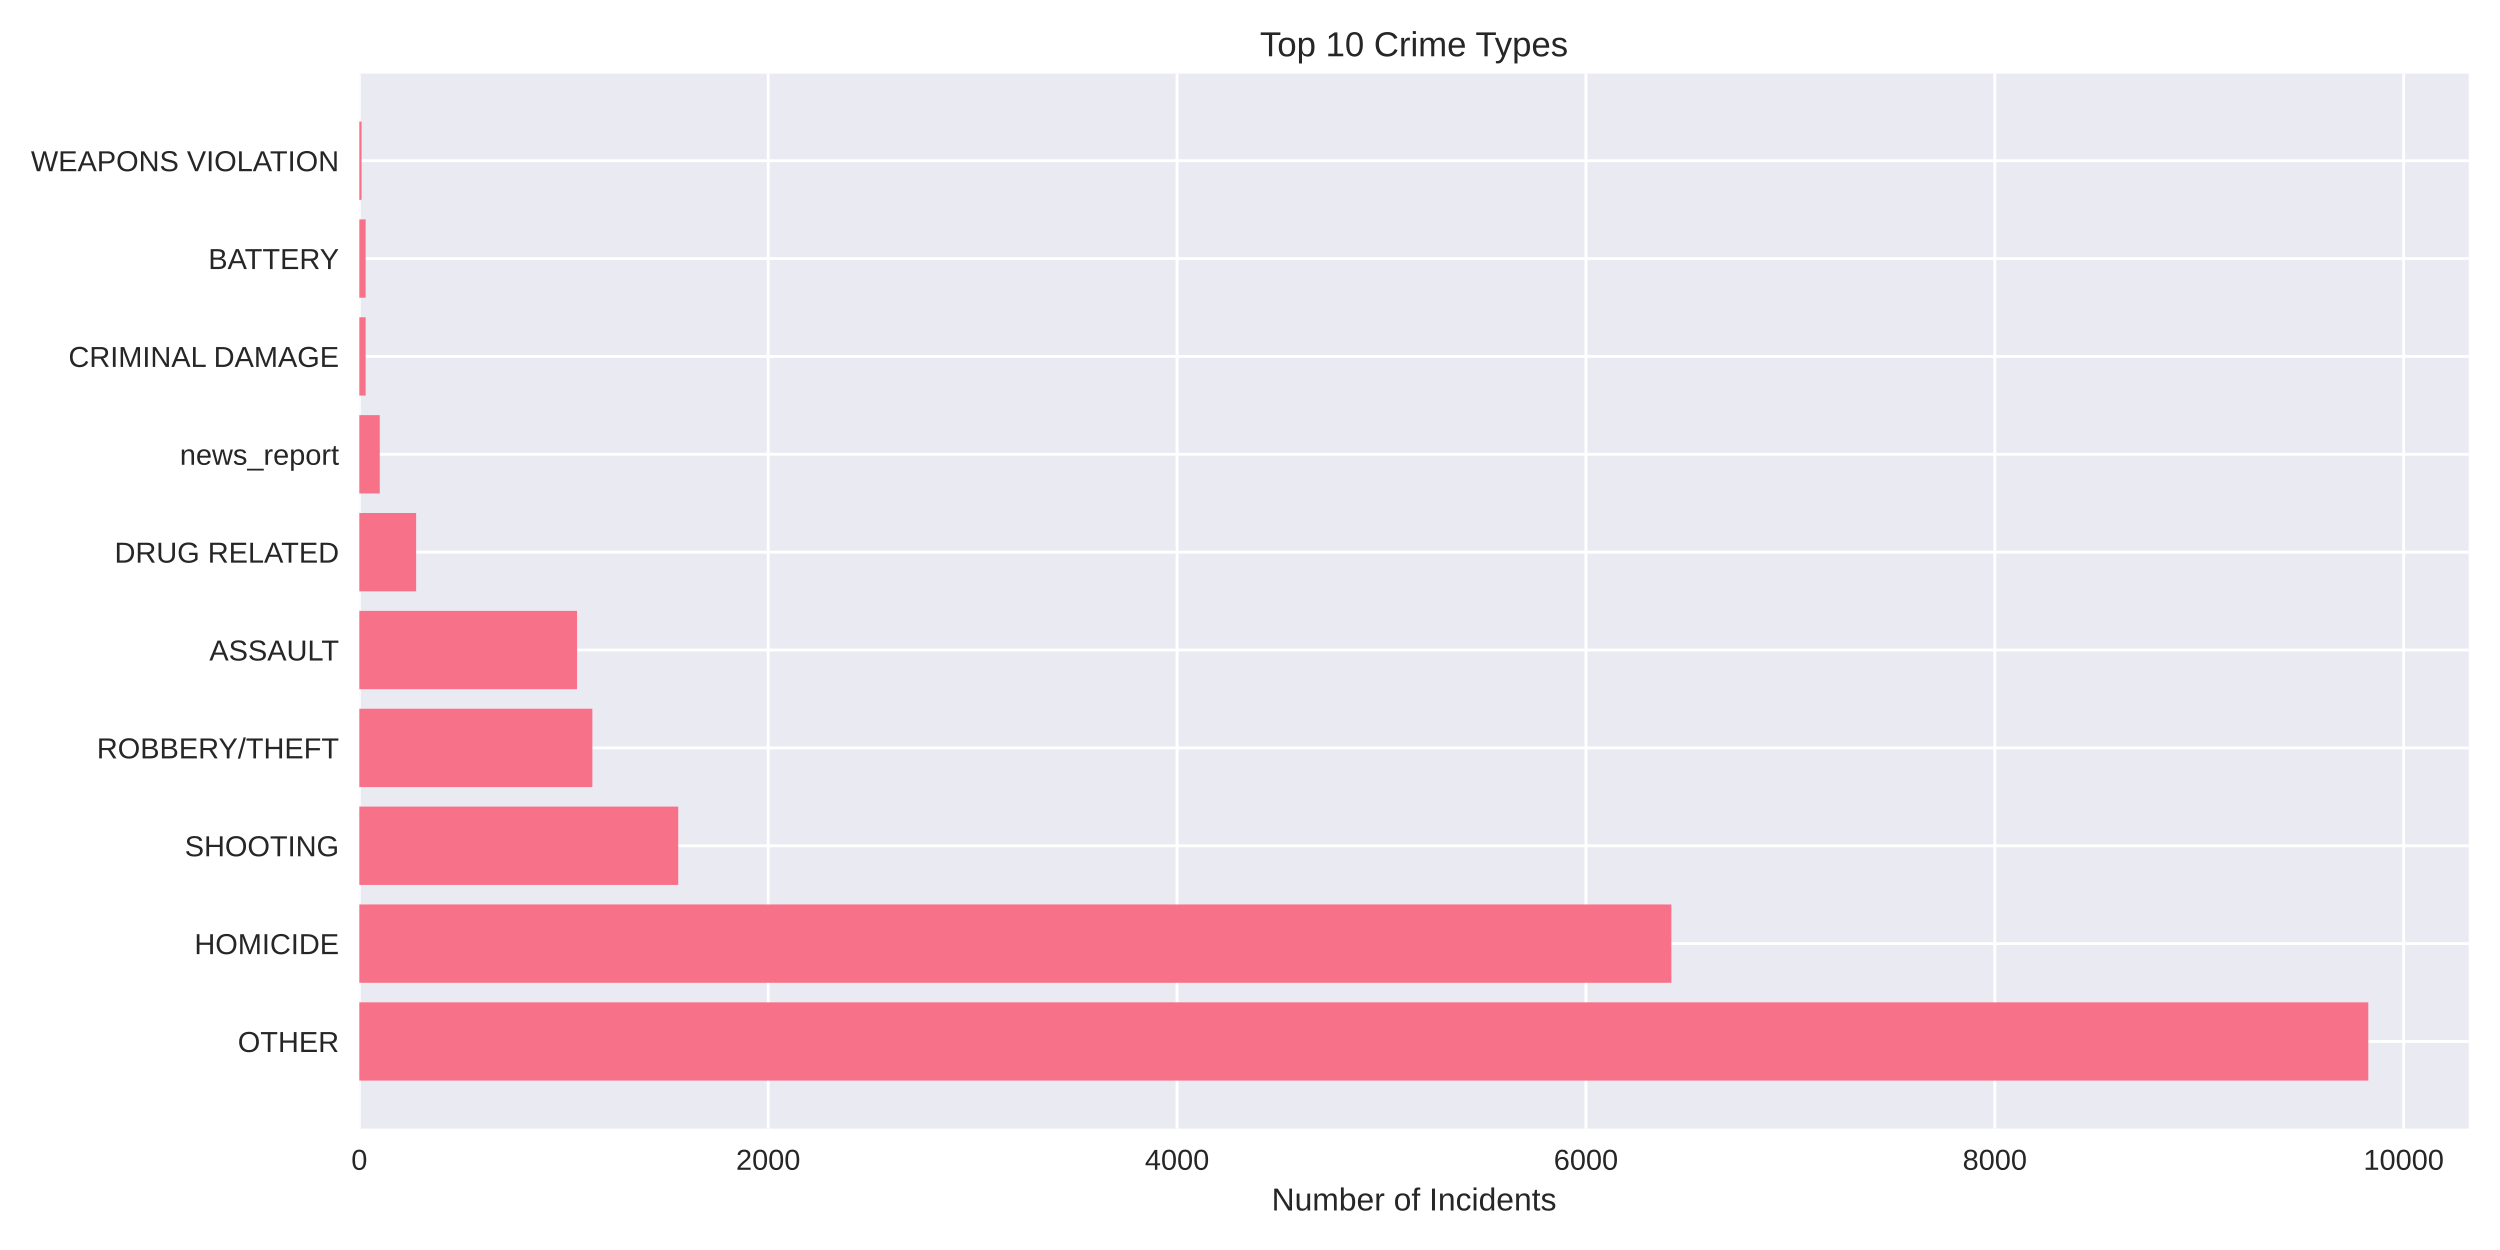
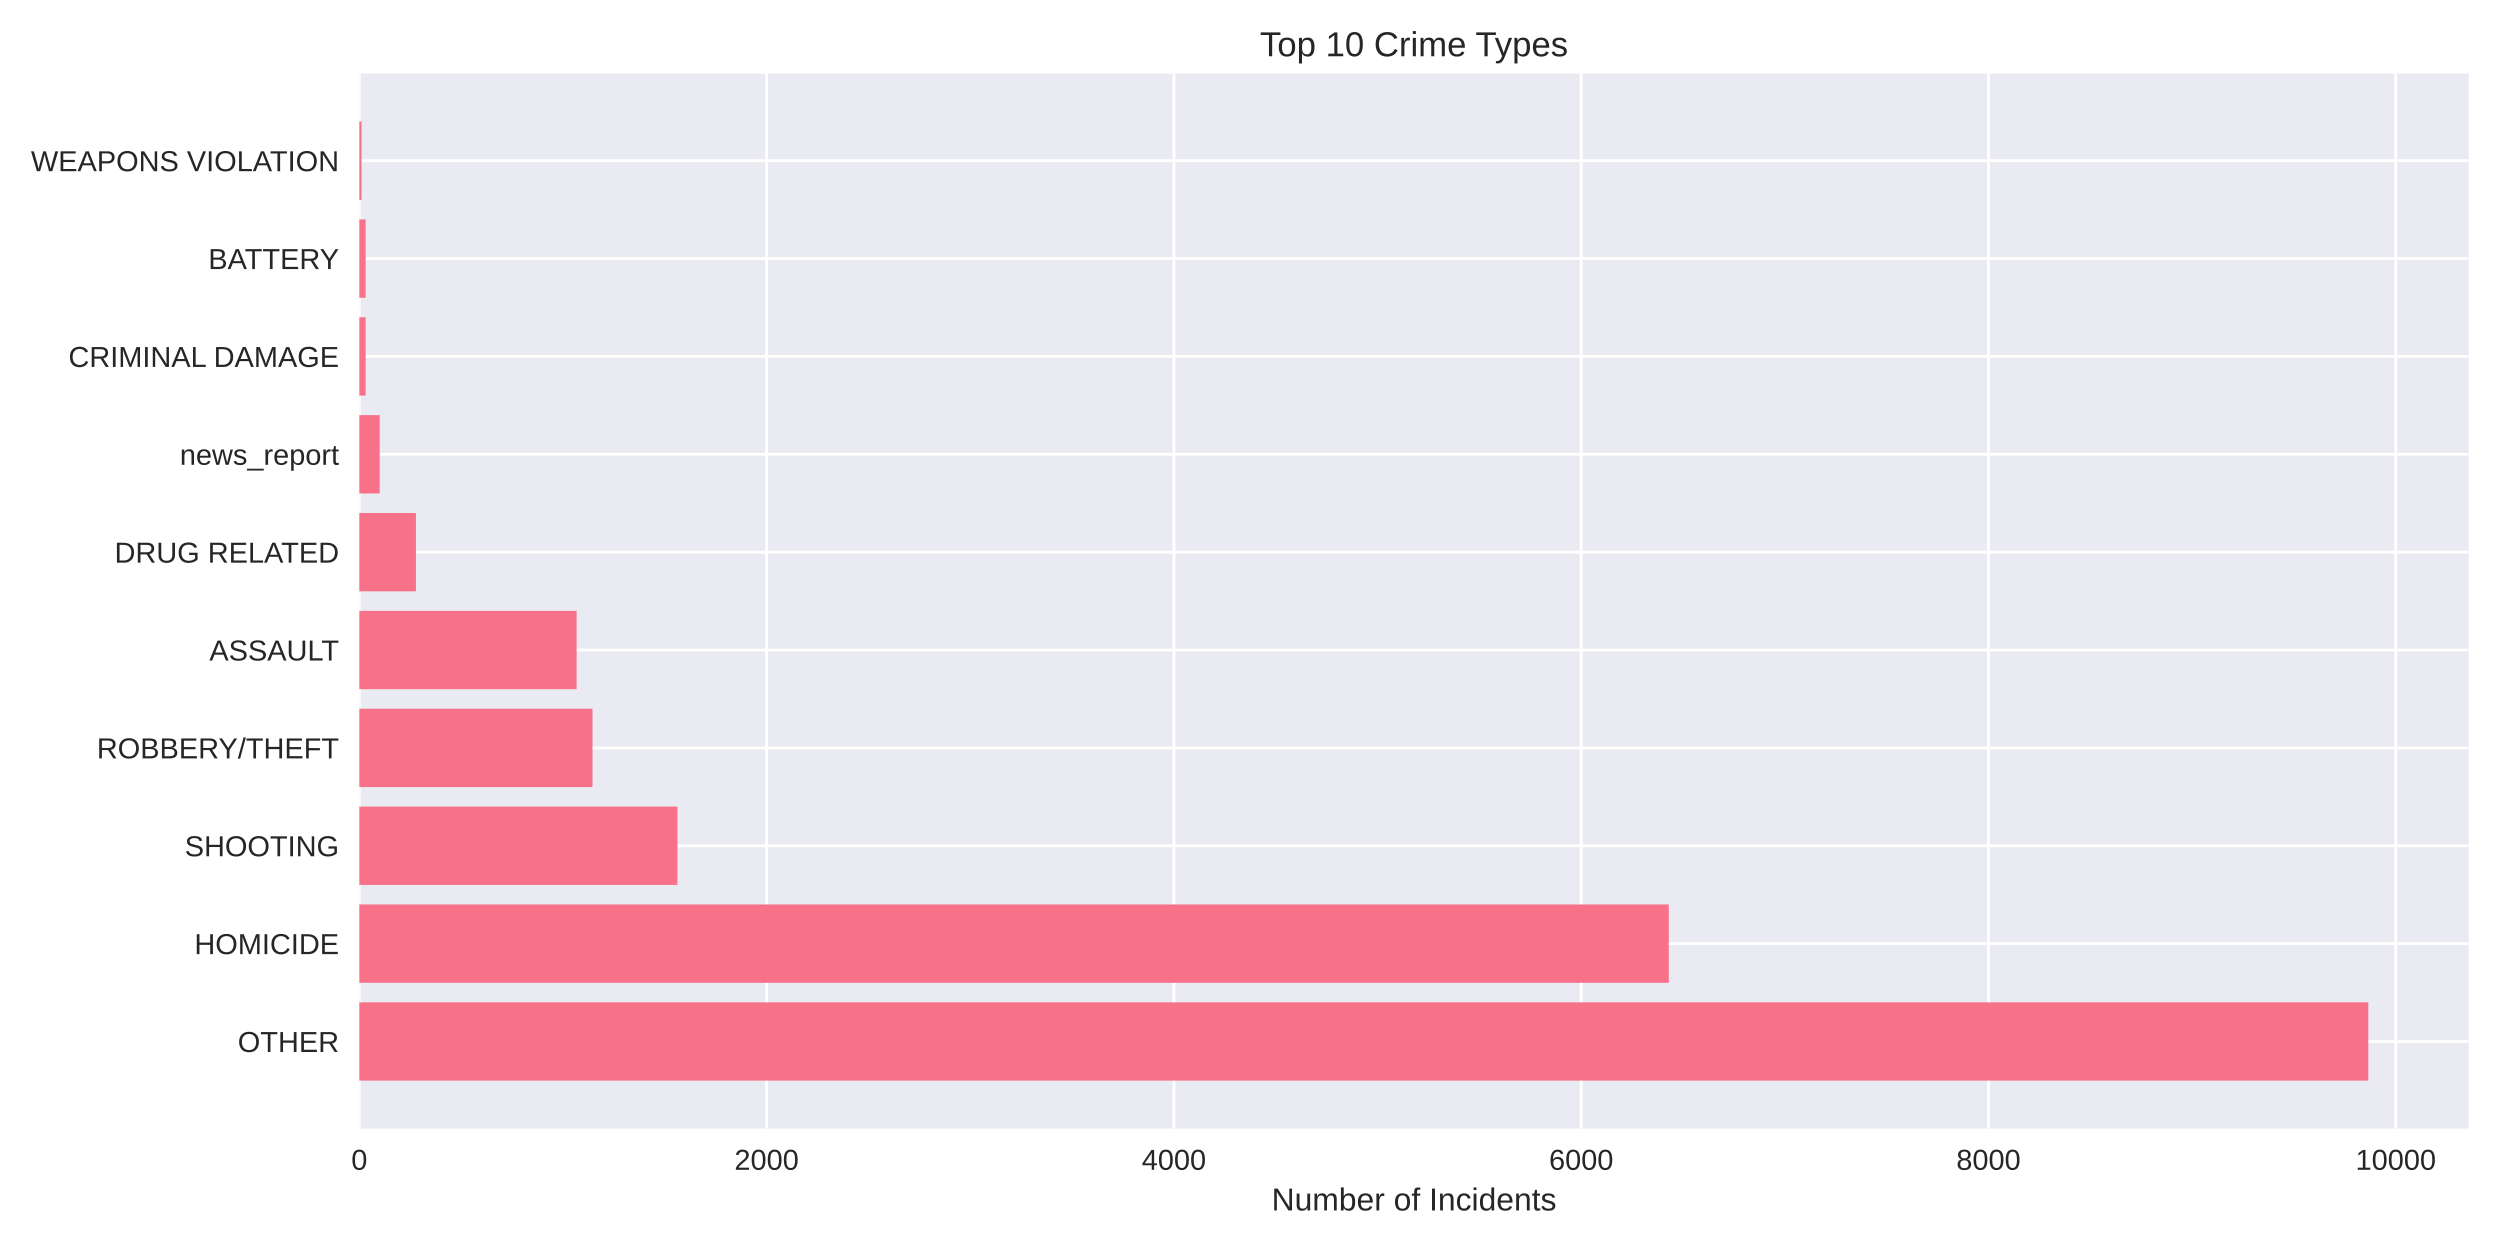
<svg xmlns="http://www.w3.org/2000/svg" width="864pt" height="432pt" viewBox="0 0 864 432" version="1.1">
  <defs>
    <style type="text/css">*{stroke-linejoin: round; stroke-linecap: butt}</style>
  </defs>
  <g id="figure_1">
    <g id="patch_1">
      <path d="M 0 432  L 864 432  L 864 0  L 0 0  z " style="fill: #ffffff" />
    </g>
    <g id="axes_1">
      <g id="patch_2">
        <path d="M 124.18 390.04  L 853.2 390.04  L 853.2 25.44  L 124.18 25.44  z " style="fill: #eaeaf2" />
      </g>
      <g id="matplotlib.axis_1">
        <g id="xtick_1">
          <g id="line2d_1">
-             <path d="M 124.18 390.04  L 124.18 25.44  " clip-path="url(#p955f3f8c50)" style="fill: none; stroke: #ffffff; stroke-linecap: round" />
+             <path d="M 124.18 390.04  L 124.18 25.44  " clip-path="url(#p5996b4e6e0)" style="fill: none; stroke: #ffffff; stroke-linecap: round" />
          </g>
          <g id="line2d_2" />
          <g id="text_1">
            <text style="fill: #262626; font: 10px 'Arial', 'Liberation Sans', 'DejaVu Sans', 'Bitstream Vera Sans', sans-serif; text-anchor: middle" x="124.18" y="404.287" transform="rotate(-0 124.18 404.2869)">0</text>
          </g>
        </g>
        <g id="xtick_2">
          <g id="line2d_3">
-             <path d="M 265.486 390.04  L 265.486 25.44  " clip-path="url(#p955f3f8c50)" style="fill: none; stroke: #ffffff; stroke-linecap: round" />
+             <path d="M 264.941 390.04  L 264.941 25.44  " clip-path="url(#p5996b4e6e0)" style="fill: none; stroke: #ffffff; stroke-linecap: round" />
          </g>
          <g id="line2d_4" />
          <g id="text_2">
-             <text style="fill: #262626; font: 10px 'Arial', 'Liberation Sans', 'DejaVu Sans', 'Bitstream Vera Sans', sans-serif; text-anchor: middle" x="265.486" y="404.287" transform="rotate(-0 265.4855 404.2869)">2000</text>
+             <text style="fill: #262626; font: 10px 'Arial', 'Liberation Sans', 'DejaVu Sans', 'Bitstream Vera Sans', sans-serif; text-anchor: middle" x="264.941" y="404.287" transform="rotate(-0 264.9412 404.2869)">2000</text>
          </g>
        </g>
        <g id="xtick_3">
          <g id="line2d_5">
-             <path d="M 406.791 390.04  L 406.791 25.44  " clip-path="url(#p955f3f8c50)" style="fill: none; stroke: #ffffff; stroke-linecap: round" />
+             <path d="M 405.702 390.04  L 405.702 25.44  " clip-path="url(#p5996b4e6e0)" style="fill: none; stroke: #ffffff; stroke-linecap: round" />
          </g>
          <g id="line2d_6" />
          <g id="text_3">
-             <text style="fill: #262626; font: 10px 'Arial', 'Liberation Sans', 'DejaVu Sans', 'Bitstream Vera Sans', sans-serif; text-anchor: middle" x="406.791" y="404.287" transform="rotate(-0 406.7911 404.2869)">4000</text>
+             <text style="fill: #262626; font: 10px 'Arial', 'Liberation Sans', 'DejaVu Sans', 'Bitstream Vera Sans', sans-serif; text-anchor: middle" x="405.702" y="404.287" transform="rotate(-0 405.7025 404.2869)">4000</text>
          </g>
        </g>
        <g id="xtick_4">
          <g id="line2d_7">
-             <path d="M 548.097 390.04  L 548.097 25.44  " clip-path="url(#p955f3f8c50)" style="fill: none; stroke: #ffffff; stroke-linecap: round" />
+             <path d="M 546.464 390.04  L 546.464 25.44  " clip-path="url(#p5996b4e6e0)" style="fill: none; stroke: #ffffff; stroke-linecap: round" />
          </g>
          <g id="line2d_8" />
          <g id="text_4">
-             <text style="fill: #262626; font: 10px 'Arial', 'Liberation Sans', 'DejaVu Sans', 'Bitstream Vera Sans', sans-serif; text-anchor: middle" x="548.097" y="404.287" transform="rotate(-0 548.0966 404.2869)">6000</text>
+             <text style="fill: #262626; font: 10px 'Arial', 'Liberation Sans', 'DejaVu Sans', 'Bitstream Vera Sans', sans-serif; text-anchor: middle" x="546.464" y="404.287" transform="rotate(-0 546.4637 404.2869)">6000</text>
          </g>
        </g>
        <g id="xtick_5">
          <g id="line2d_9">
-             <path d="M 689.402 390.04  L 689.402 25.44  " clip-path="url(#p955f3f8c50)" style="fill: none; stroke: #ffffff; stroke-linecap: round" />
+             <path d="M 687.225 390.04  L 687.225 25.44  " clip-path="url(#p5996b4e6e0)" style="fill: none; stroke: #ffffff; stroke-linecap: round" />
          </g>
          <g id="line2d_10" />
          <g id="text_5">
-             <text style="fill: #262626; font: 10px 'Arial', 'Liberation Sans', 'DejaVu Sans', 'Bitstream Vera Sans', sans-serif; text-anchor: middle" x="689.402" y="404.287" transform="rotate(-0 689.4022 404.2869)">8000</text>
+             <text style="fill: #262626; font: 10px 'Arial', 'Liberation Sans', 'DejaVu Sans', 'Bitstream Vera Sans', sans-serif; text-anchor: middle" x="687.225" y="404.287" transform="rotate(-0 687.2249 404.2869)">8000</text>
          </g>
        </g>
        <g id="xtick_6">
          <g id="line2d_11">
-             <path d="M 830.708 390.04  L 830.708 25.44  " clip-path="url(#p955f3f8c50)" style="fill: none; stroke: #ffffff; stroke-linecap: round" />
+             <path d="M 827.986 390.04  L 827.986 25.44  " clip-path="url(#p5996b4e6e0)" style="fill: none; stroke: #ffffff; stroke-linecap: round" />
          </g>
          <g id="line2d_12" />
          <g id="text_6">
-             <text style="fill: #262626; font: 10px 'Arial', 'Liberation Sans', 'DejaVu Sans', 'Bitstream Vera Sans', sans-serif; text-anchor: middle" x="830.708" y="404.287" transform="rotate(-0 830.7077 404.2869)">10000</text>
+             <text style="fill: #262626; font: 10px 'Arial', 'Liberation Sans', 'DejaVu Sans', 'Bitstream Vera Sans', sans-serif; text-anchor: middle" x="827.986" y="404.287" transform="rotate(-0 827.9861 404.2869)">10000</text>
          </g>
        </g>
        <g id="text_7">
          <text style="fill: #262626; font: 11px 'Arial', 'Liberation Sans', 'DejaVu Sans', 'Bitstream Vera Sans', sans-serif; text-anchor: middle" x="488.69" y="418.333" transform="rotate(-0 488.69 418.3334)">Number of Incidents</text>
        </g>
      </g>
      <g id="matplotlib.axis_2">
        <g id="ytick_1">
          <g id="line2d_13">
-             <path d="M 124.18 359.939  L 853.2 359.939  " clip-path="url(#p955f3f8c50)" style="fill: none; stroke: #ffffff; stroke-linecap: round" />
+             <path d="M 124.18 359.939  L 853.2 359.939  " clip-path="url(#p5996b4e6e0)" style="fill: none; stroke: #ffffff; stroke-linecap: round" />
          </g>
          <g id="line2d_14" />
          <g id="text_8">
            <text style="fill: #262626; font: 10px 'Arial', 'Liberation Sans', 'DejaVu Sans', 'Bitstream Vera Sans', sans-serif; text-anchor: end" x="117.18" y="363.562" transform="rotate(-0 117.18 363.562)">OTHER</text>
          </g>
        </g>
        <g id="ytick_2">
          <g id="line2d_15">
-             <path d="M 124.18 326.117  L 853.2 326.117  " clip-path="url(#p955f3f8c50)" style="fill: none; stroke: #ffffff; stroke-linecap: round" />
+             <path d="M 124.18 326.117  L 853.2 326.117  " clip-path="url(#p5996b4e6e0)" style="fill: none; stroke: #ffffff; stroke-linecap: round" />
          </g>
          <g id="line2d_16" />
          <g id="text_9">
            <text style="fill: #262626; font: 10px 'Arial', 'Liberation Sans', 'DejaVu Sans', 'Bitstream Vera Sans', sans-serif; text-anchor: end" x="117.18" y="329.74" transform="rotate(-0 117.18 329.7401)">HOMICIDE</text>
          </g>
        </g>
        <g id="ytick_3">
          <g id="line2d_17">
-             <path d="M 124.18 292.295  L 853.2 292.295  " clip-path="url(#p955f3f8c50)" style="fill: none; stroke: #ffffff; stroke-linecap: round" />
+             <path d="M 124.18 292.295  L 853.2 292.295  " clip-path="url(#p5996b4e6e0)" style="fill: none; stroke: #ffffff; stroke-linecap: round" />
          </g>
          <g id="line2d_18" />
          <g id="text_10">
            <text style="fill: #262626; font: 10px 'Arial', 'Liberation Sans', 'DejaVu Sans', 'Bitstream Vera Sans', sans-serif; text-anchor: end" x="117.18" y="295.918" transform="rotate(-0 117.18 295.9182)">SHOOTING</text>
          </g>
        </g>
        <g id="ytick_4">
          <g id="line2d_19">
-             <path d="M 124.18 258.473  L 853.2 258.473  " clip-path="url(#p955f3f8c50)" style="fill: none; stroke: #ffffff; stroke-linecap: round" />
+             <path d="M 124.18 258.473  L 853.2 258.473  " clip-path="url(#p5996b4e6e0)" style="fill: none; stroke: #ffffff; stroke-linecap: round" />
          </g>
          <g id="line2d_20" />
          <g id="text_11">
            <text style="fill: #262626; font: 10px 'Arial', 'Liberation Sans', 'DejaVu Sans', 'Bitstream Vera Sans', sans-serif; text-anchor: end" x="117.18" y="262.096" transform="rotate(-0 117.18 262.0963)">ROBBERY/THEFT</text>
          </g>
        </g>
        <g id="ytick_5">
          <g id="line2d_21">
-             <path d="M 124.18 224.651  L 853.2 224.651  " clip-path="url(#p955f3f8c50)" style="fill: none; stroke: #ffffff; stroke-linecap: round" />
+             <path d="M 124.18 224.651  L 853.2 224.651  " clip-path="url(#p5996b4e6e0)" style="fill: none; stroke: #ffffff; stroke-linecap: round" />
          </g>
          <g id="line2d_22" />
          <g id="text_12">
            <text style="fill: #262626; font: 10px 'Arial', 'Liberation Sans', 'DejaVu Sans', 'Bitstream Vera Sans', sans-serif; text-anchor: end" x="117.18" y="228.274" transform="rotate(-0 117.18 228.2744)">ASSAULT</text>
          </g>
        </g>
        <g id="ytick_6">
          <g id="line2d_23">
-             <path d="M 124.18 190.829  L 853.2 190.829  " clip-path="url(#p955f3f8c50)" style="fill: none; stroke: #ffffff; stroke-linecap: round" />
+             <path d="M 124.18 190.829  L 853.2 190.829  " clip-path="url(#p5996b4e6e0)" style="fill: none; stroke: #ffffff; stroke-linecap: round" />
          </g>
          <g id="line2d_24" />
          <g id="text_13">
            <text style="fill: #262626; font: 10px 'Arial', 'Liberation Sans', 'DejaVu Sans', 'Bitstream Vera Sans', sans-serif; text-anchor: end" x="117.18" y="194.452" transform="rotate(-0 117.18 194.4525)">DRUG RELATED</text>
          </g>
        </g>
        <g id="ytick_7">
          <g id="line2d_25">
-             <path d="M 124.18 157.007  L 853.2 157.007  " clip-path="url(#p955f3f8c50)" style="fill: none; stroke: #ffffff; stroke-linecap: round" />
+             <path d="M 124.18 157.007  L 853.2 157.007  " clip-path="url(#p5996b4e6e0)" style="fill: none; stroke: #ffffff; stroke-linecap: round" />
          </g>
          <g id="line2d_26" />
          <g id="text_14">
            <text style="fill: #262626; font: 10px 'Arial', 'Liberation Sans', 'DejaVu Sans', 'Bitstream Vera Sans', sans-serif; text-anchor: end" x="117.18" y="160.631" transform="rotate(-0 117.18 160.6306)">news_report</text>
          </g>
        </g>
        <g id="ytick_8">
          <g id="line2d_27">
-             <path d="M 124.18 123.185  L 853.2 123.185  " clip-path="url(#p955f3f8c50)" style="fill: none; stroke: #ffffff; stroke-linecap: round" />
+             <path d="M 124.18 123.185  L 853.2 123.185  " clip-path="url(#p5996b4e6e0)" style="fill: none; stroke: #ffffff; stroke-linecap: round" />
          </g>
          <g id="line2d_28" />
          <g id="text_15">
            <text style="fill: #262626; font: 10px 'Arial', 'Liberation Sans', 'DejaVu Sans', 'Bitstream Vera Sans', sans-serif; text-anchor: end" x="117.18" y="126.809" transform="rotate(-0 117.18 126.8087)">CRIMINAL DAMAGE</text>
          </g>
        </g>
        <g id="ytick_9">
          <g id="line2d_29">
-             <path d="M 124.18 89.363  L 853.2 89.363  " clip-path="url(#p955f3f8c50)" style="fill: none; stroke: #ffffff; stroke-linecap: round" />
+             <path d="M 124.18 89.363  L 853.2 89.363  " clip-path="url(#p5996b4e6e0)" style="fill: none; stroke: #ffffff; stroke-linecap: round" />
          </g>
          <g id="line2d_30" />
          <g id="text_16">
            <text style="fill: #262626; font: 10px 'Arial', 'Liberation Sans', 'DejaVu Sans', 'Bitstream Vera Sans', sans-serif; text-anchor: end" x="117.18" y="92.987" transform="rotate(-0 117.18 92.98681)">BATTERY</text>
          </g>
        </g>
        <g id="ytick_10">
          <g id="line2d_31">
-             <path d="M 124.18 55.541  L 853.2 55.541  " clip-path="url(#p955f3f8c50)" style="fill: none; stroke: #ffffff; stroke-linecap: round" />
+             <path d="M 124.18 55.541  L 853.2 55.541  " clip-path="url(#p5996b4e6e0)" style="fill: none; stroke: #ffffff; stroke-linecap: round" />
          </g>
          <g id="line2d_32" />
          <g id="text_17">
            <text style="fill: #262626; font: 10px 'Arial', 'Liberation Sans', 'DejaVu Sans', 'Bitstream Vera Sans', sans-serif; text-anchor: end" x="117.18" y="59.165" transform="rotate(-0 117.18 59.16492)">WEAPONS VIOLATION</text>
          </g>
        </g>
      </g>
      <g id="patch_3">
-         <path d="M 124.18 373.467  L 818.485 373.467  L 818.485 346.41  L 124.18 346.41  z " clip-path="url(#p955f3f8c50)" style="fill: #f77189" />
+         <path d="M 124.18 373.467  L 818.485 373.467  L 818.485 346.41  L 124.18 346.41  z " clip-path="url(#p5996b4e6e0)" style="fill: #f77189" />
      </g>
      <g id="patch_4">
-         <path d="M 124.18 339.645  L 577.629 339.645  L 577.629 312.588  L 124.18 312.588  z " clip-path="url(#p955f3f8c50)" style="fill: #f77189" />
+         <path d="M 124.18 339.645  L 576.727 339.645  L 576.727 312.588  L 124.18 312.588  z " clip-path="url(#p5996b4e6e0)" style="fill: #f77189" />
      </g>
      <g id="patch_5">
-         <path d="M 124.18 305.823  L 234.398 305.823  L 234.398 278.766  L 124.18 278.766  z " clip-path="url(#p955f3f8c50)" style="fill: #f77189" />
+         <path d="M 124.18 305.823  L 234.115 305.823  L 234.115 278.766  L 124.18 278.766  z " clip-path="url(#p5996b4e6e0)" style="fill: #f77189" />
      </g>
      <g id="patch_6">
-         <path d="M 124.18 272.002  L 204.724 272.002  L 204.724 244.944  L 124.18 244.944  z " clip-path="url(#p955f3f8c50)" style="fill: #f77189" />
+         <path d="M 124.18 272.002  L 204.766 272.002  L 204.766 244.944  L 124.18 244.944  z " clip-path="url(#p5996b4e6e0)" style="fill: #f77189" />
      </g>
      <g id="patch_7">
-         <path d="M 124.18 238.18  L 199.425 238.18  L 199.425 211.122  L 124.18 211.122  z " clip-path="url(#p955f3f8c50)" style="fill: #f77189" />
+         <path d="M 124.18 238.18  L 199.276 238.18  L 199.276 211.122  L 124.18 211.122  z " clip-path="url(#p5996b4e6e0)" style="fill: #f77189" />
      </g>
      <g id="patch_8">
-         <path d="M 124.18 204.358  L 143.821 204.358  L 143.821 177.3  L 124.18 177.3  z " clip-path="url(#p955f3f8c50)" style="fill: #f77189" />
+         <path d="M 124.18 204.358  L 143.746 204.358  L 143.746 177.3  L 124.18 177.3  z " clip-path="url(#p5996b4e6e0)" style="fill: #f77189" />
      </g>
      <g id="patch_9">
-         <path d="M 124.18 170.536  L 131.245 170.536  L 131.245 143.478  L 124.18 143.478  z " clip-path="url(#p955f3f8c50)" style="fill: #f77189" />
+         <path d="M 124.18 170.536  L 131.218 170.536  L 131.218 143.478  L 124.18 143.478  z " clip-path="url(#p5996b4e6e0)" style="fill: #f77189" />
      </g>
      <g id="patch_10">
-         <path d="M 124.18 136.714  L 126.37 136.714  L 126.37 109.657  L 124.18 109.657  z " clip-path="url(#p955f3f8c50)" style="fill: #f77189" />
+         <path d="M 124.18 136.714  L 126.362 136.714  L 126.362 109.657  L 124.18 109.657  z " clip-path="url(#p5996b4e6e0)" style="fill: #f77189" />
      </g>
      <g id="patch_11">
-         <path d="M 124.18 102.892  L 126.37 102.892  L 126.37 75.835  L 124.18 75.835  z " clip-path="url(#p955f3f8c50)" style="fill: #f77189" />
+         <path d="M 124.18 102.892  L 126.362 102.892  L 126.362 75.835  L 124.18 75.835  z " clip-path="url(#p5996b4e6e0)" style="fill: #f77189" />
      </g>
      <g id="patch_12">
-         <path d="M 124.18 69.07  L 124.957 69.07  L 124.957 42.013  L 124.18 42.013  z " clip-path="url(#p955f3f8c50)" style="fill: #f77189" />
+         <path d="M 124.18 69.07  L 124.954 69.07  L 124.954 42.013  L 124.18 42.013  z " clip-path="url(#p5996b4e6e0)" style="fill: #f77189" />
      </g>
      <g id="patch_13">
        <path d="M 124.18 390.04  L 124.18 25.44  " style="fill: none" />
      </g>
      <g id="patch_14">
        <path d="M 853.2 390.04  L 853.2 25.44  " style="fill: none" />
      </g>
      <g id="patch_15">
        <path d="M 124.18 390.04  L 853.2 390.04  " style="fill: none" />
      </g>
      <g id="patch_16">
        <path d="M 124.18 25.44  L 853.2 25.44  " style="fill: none" />
      </g>
      <g id="text_18">
        <text style="fill: #262626; font: 12px 'Arial', 'Liberation Sans', 'DejaVu Sans', 'Bitstream Vera Sans', sans-serif; text-anchor: middle" x="488.69" y="19.44" transform="rotate(-0 488.69 19.44)">Top 10 Crime Types</text>
      </g>
    </g>
  </g>
  <defs>
-     <clipPath id="p955f3f8c50">
+     <clipPath id="p5996b4e6e0">
      <rect x="124.18" y="25.44" width="729.02" height="364.6" />
    </clipPath>
  </defs>
</svg>
